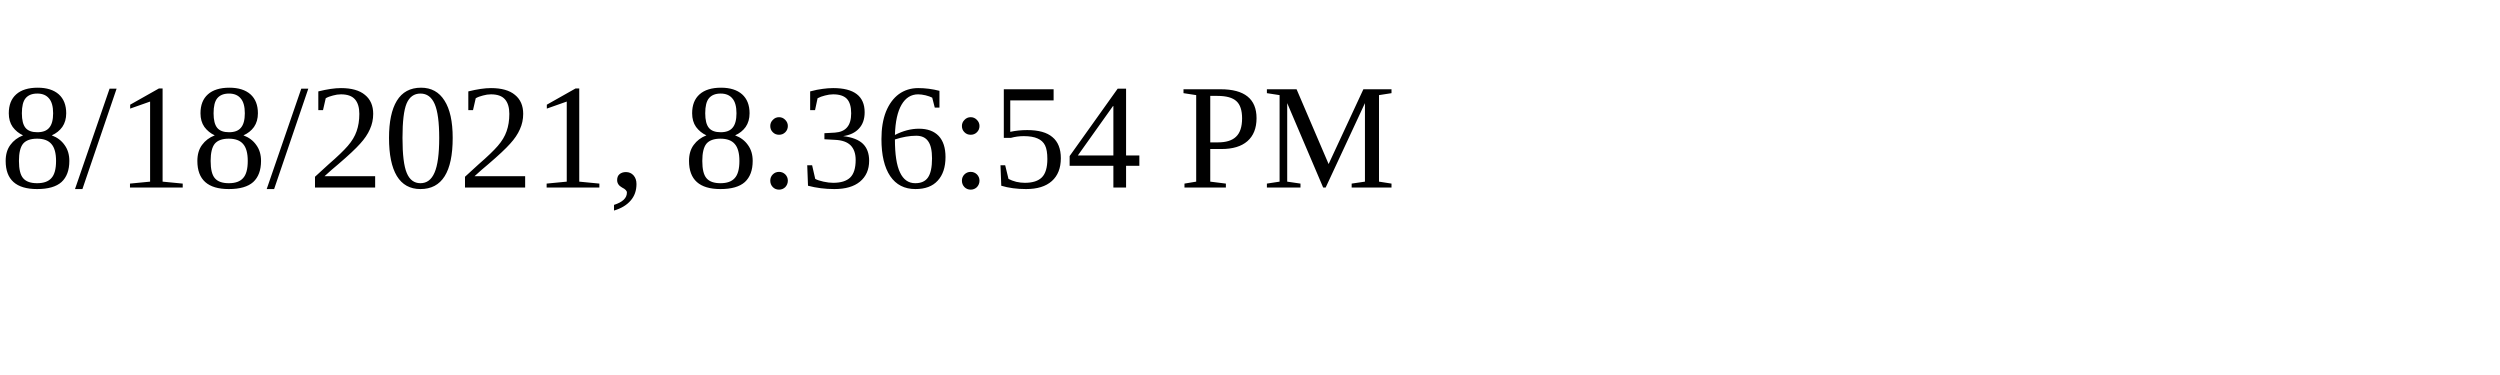
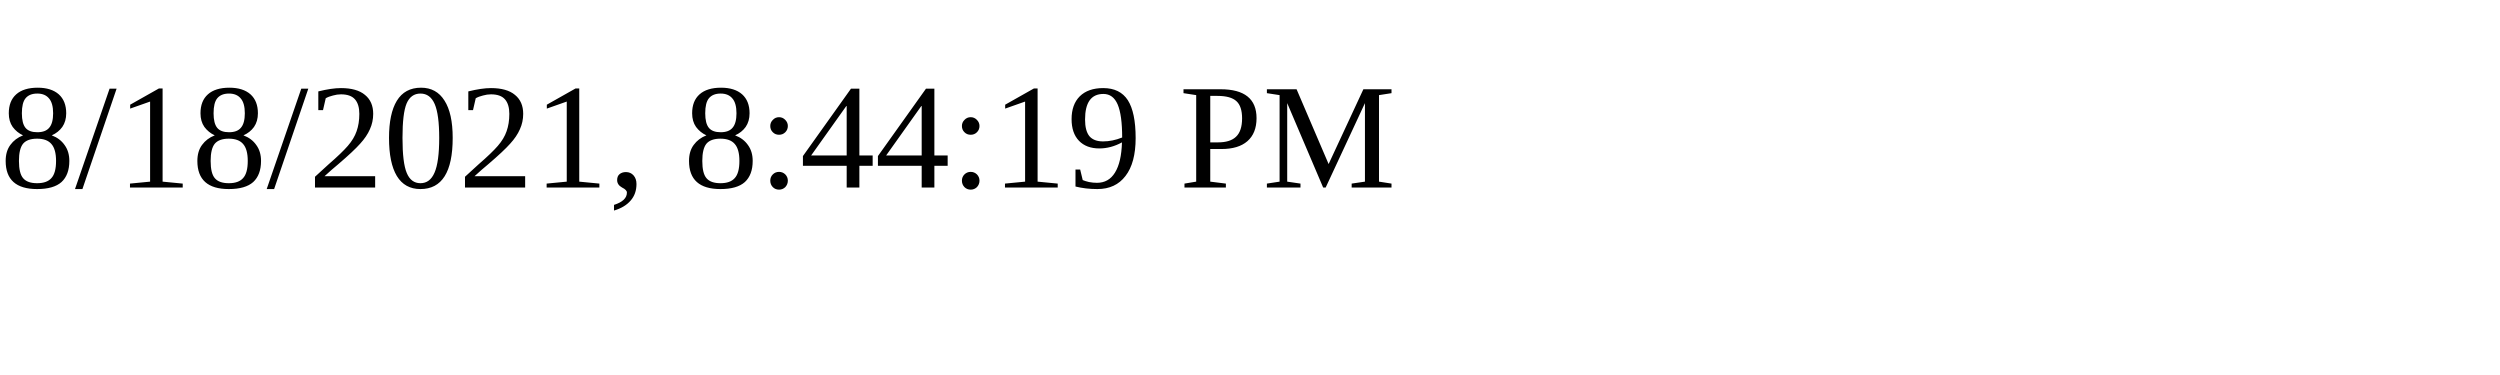
<svg xmlns="http://www.w3.org/2000/svg" height="30" width="200">
-   <text x="0" y="15">8/18/2021, 8:36:54 PM</text>
+   <text x="0" y="15">8/18/2021, 8:44:19 PM</text>
</svg>
